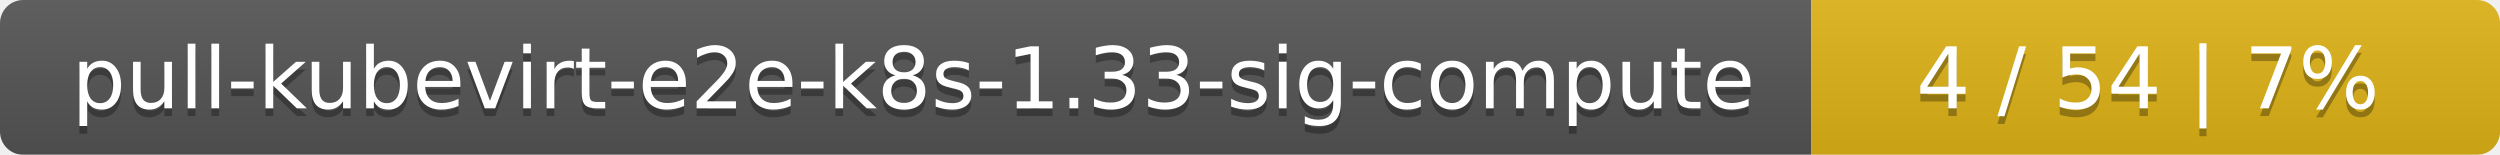
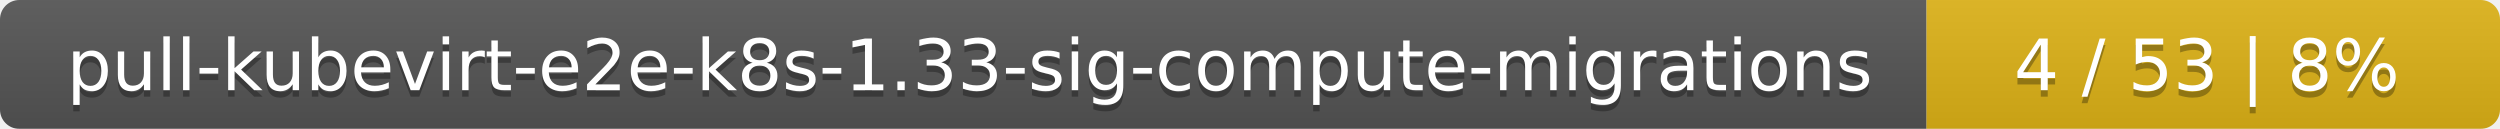
- <svg xmlns="http://www.w3.org/2000/svg" width="323" height="20">
+ <svg xmlns="http://www.w3.org/2000/svg" width="388" height="20">
  <linearGradient id="smooth" x2="0" y2="100%">
    <stop offset="0" stop-color="#bbb" stop-opacity=".1" />
    <stop offset="1" stop-opacity=".1" />
  </linearGradient>
  <mask id="round">
-     <rect width="323" height="20" rx="3" fill="#fff" />
+     <rect width="388" height="20" rx="3" fill="#fff" />
  </mask>
  <g mask="url(#round)">
-     <rect width="234" height="20" fill="#555" />
-     <rect x="234" width="89" height="20" fill="#dfb317" />
-     <rect width="323" height="20" fill="url(#smooth)" />
+     <rect width="299" height="20" fill="#555" />
+     <rect x="299" width="89" height="20" fill="#dfb317" />
+     <rect width="388" height="20" fill="url(#smooth)" />
  </g>
  <g fill="#fff" text-anchor="middle" font-family="DejaVu Sans,Verdana,Geneva,sans-serif" font-size="11">
-     <text x="118" y="15" fill="#010101" fill-opacity=".3">pull-kubevirt-e2e-k8s-1.33-sig-compute</text>
-     <text x="118" y="14">pull-kubevirt-e2e-k8s-1.33-sig-compute</text>
-     <text x="277.5" y="15" fill="#010101" fill-opacity=".3">4 / 54    |    7%</text>
-     <text x="277.5" y="14">4 / 54    |    7%</text>
+     <text x="150.5" y="15" fill="#010101" fill-opacity=".3">pull-kubevirt-e2e-k8s-1.33-sig-compute-migrations</text>
+     <text x="150.5" y="14">pull-kubevirt-e2e-k8s-1.33-sig-compute-migrations</text>
+     <text x="342.5" y="15" fill="#010101" fill-opacity=".3">4 / 53    |    8%</text>
+     <text x="342.5" y="14">4 / 53    |    8%</text>
  </g>
</svg>
